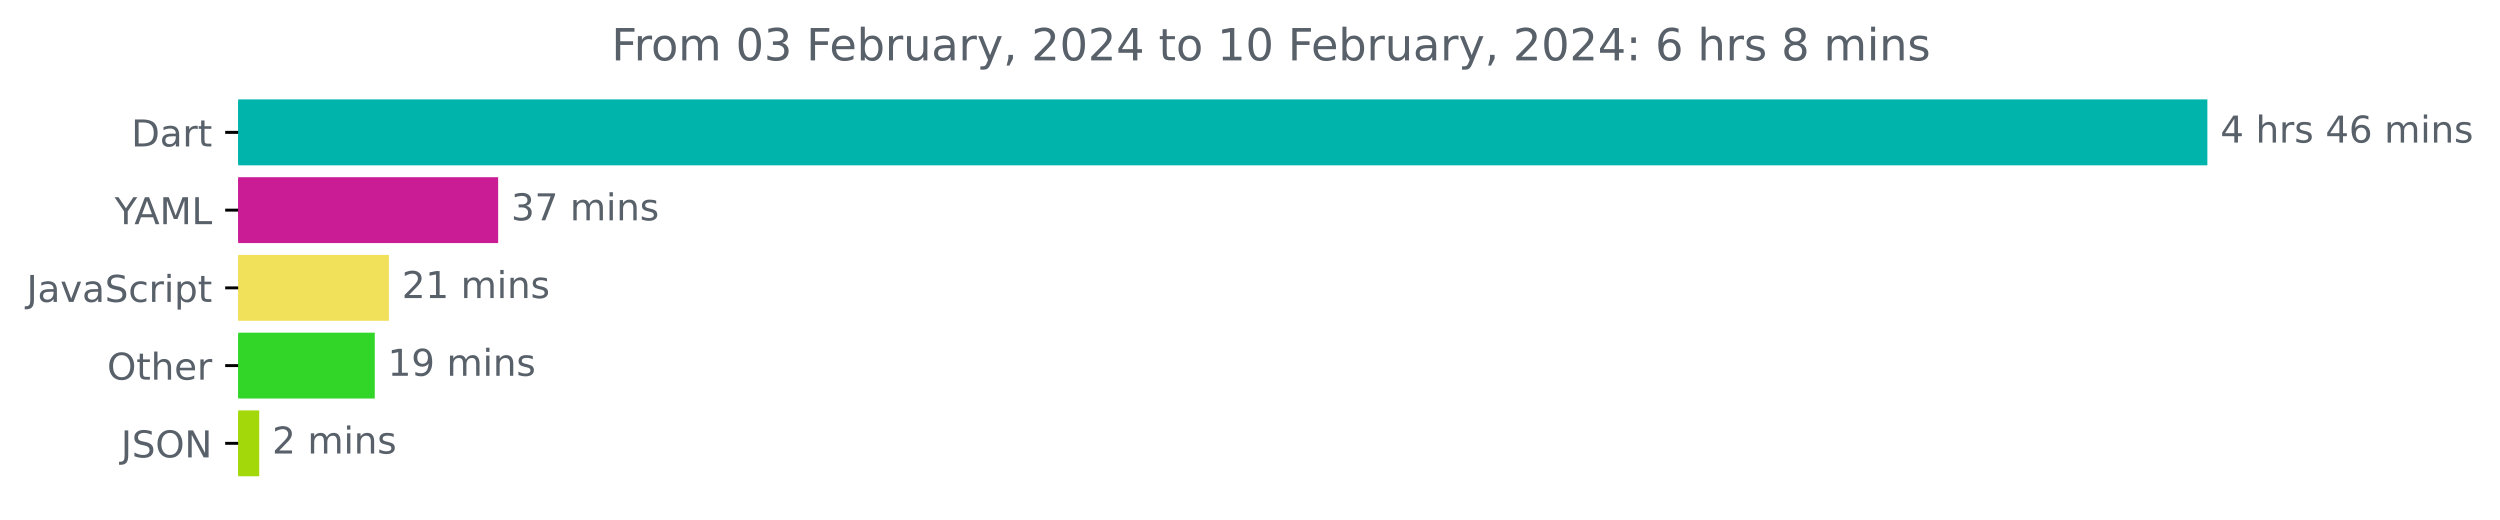
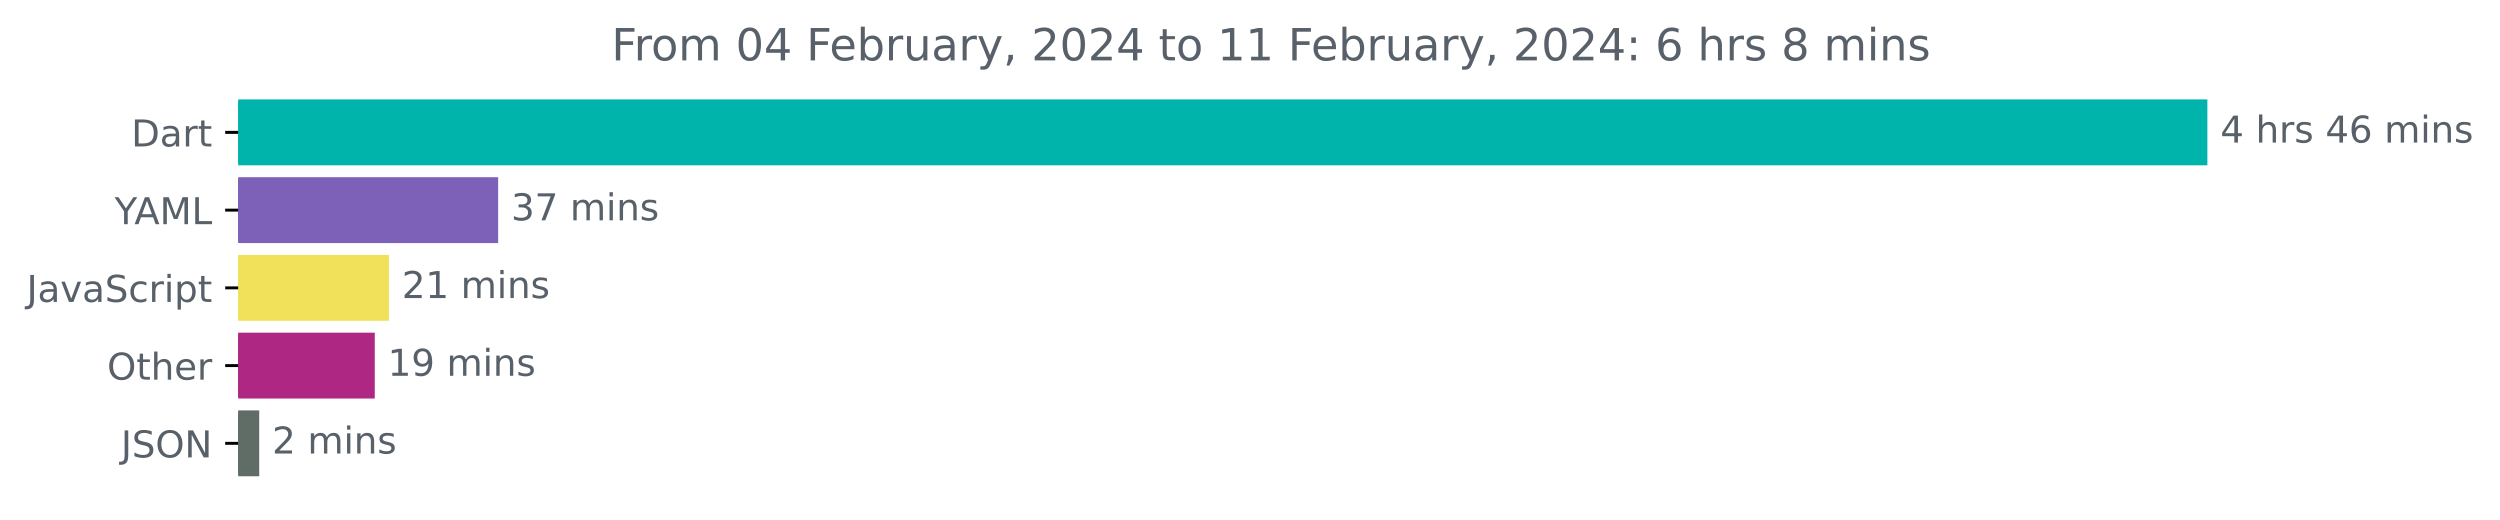
<svg xmlns="http://www.w3.org/2000/svg" xmlns:xlink="http://www.w3.org/1999/xlink" width="675.304pt" height="140.398pt" viewBox="0 0 675.304 140.398" version="1.1">
  <defs>
    <style type="text/css">*{stroke-linejoin: round; stroke-linecap: butt}</style>
  </defs>
  <g id="figure_1">
    <g id="patch_1">
      <path d="M -0 140.398  L 675.304 140.398  L 675.304 0  L -0 0  L -0 140.398  z " style="fill: none" />
    </g>
    <g id="axes_1">
      <g id="patch_2">
-         <path d="M 64.33 27.358  L 595.758 27.358  L 595.758 44.158  L 64.33 44.158  z " clip-path="url(#p70fe52f424)" style="fill: #00b4ab; stroke: #00b4ab; stroke-linejoin: miter" />
+         <path d="M 64.33 27.358  L 595.758 27.358  L 595.758 44.158  L 64.33 44.158  z " clip-path="url(#p16c22004bd)" style="fill: #00b4ab; stroke: #00b4ab; stroke-linejoin: miter" />
      </g>
      <g id="patch_3">
-         <path d="M 64.33 48.358  L 134.062 48.358  L 134.062 65.158  L 64.33 65.158  z " clip-path="url(#p70fe52f424)" style="fill: #ca1d95; stroke: #ca1d95; stroke-linejoin: miter" />
+         <path d="M 64.33 48.358  L 134.062 48.358  L 134.062 65.158  L 64.33 65.158  z " clip-path="url(#p16c22004bd)" style="fill: #7d60b7; stroke: #7d60b7; stroke-linejoin: miter" />
      </g>
      <g id="patch_4">
-         <path d="M 64.33 69.358  L 104.557 69.358  L 104.557 86.158  L 64.33 86.158  z " clip-path="url(#p70fe52f424)" style="fill: #f1e05a; stroke: #f1e05a; stroke-linejoin: miter" />
+         <path d="M 64.33 69.358  L 104.557 69.358  L 104.557 86.158  L 64.33 86.158  z " clip-path="url(#p16c22004bd)" style="fill: #f1e05a; stroke: #f1e05a; stroke-linejoin: miter" />
      </g>
      <g id="patch_5">
-         <path d="M 64.33 90.358  L 100.733 90.358  L 100.733 107.158  L 64.33 107.158  z " clip-path="url(#p70fe52f424)" style="fill: #31d629; stroke: #31d629; stroke-linejoin: miter" />
+         <path d="M 64.33 90.358  L 100.733 90.358  L 100.733 107.158  L 64.33 107.158  z " clip-path="url(#p16c22004bd)" style="fill: #ae2783; stroke: #ae2783; stroke-linejoin: miter" />
      </g>
      <g id="patch_6">
-         <path d="M 64.33 111.358  L 69.52 111.358  L 69.52 128.158  L 64.33 128.158  z " clip-path="url(#p70fe52f424)" style="fill: #a3d90b; stroke: #a3d90b; stroke-linejoin: miter" />
+         <path d="M 64.33 111.358  L 69.52 111.358  L 69.52 128.158  L 64.33 128.158  z " clip-path="url(#p16c22004bd)" style="fill: #606d67; stroke: #606d67; stroke-linejoin: miter" />
      </g>
      <g id="matplotlib.axis_1" />
      <g id="matplotlib.axis_2">
        <g id="ytick_1">
          <g id="line2d_1">
            <defs>
-               <path id="m272d5946d1" d="M 0 0  L -3.5 0  " style="stroke: #000000; stroke-width: 0.8" />
+               <path id="mf5d21e5ae0" d="M 0 0  L -3.5 0  " style="stroke: #000000; stroke-width: 0.8" />
            </defs>
            <g>
-               <use xlink:href="#m272d5946d1" x="64.33" y="35.758" style="stroke: #000000; stroke-width: 0.8" />
+               <use xlink:href="#mf5d21e5ae0" x="64.33" y="35.758" style="stroke: #000000; stroke-width: 0.8" />
            </g>
          </g>
          <g id="text_1">
            <g style="fill: #586069" transform="translate(35.47031 39.55734)scale(0.1 -0.1)">
              <defs>
                <path id="DejaVuSans-44" d="M 1259 4147  L 1259 519  L 2022 519  Q 2988 519 3436 956  Q 3884 1394 3884 2338  Q 3884 3275 3436 3711  Q 2988 4147 2022 4147  L 1259 4147  z M 628 4666  L 1925 4666  Q 3281 4666 3915 4102  Q 4550 3538 4550 2338  Q 4550 1131 3912 565  Q 3275 0 1925 0  L 628 0  L 628 4666  z " transform="scale(0.015625)" />
                <path id="DejaVuSans-61" d="M 2194 1759  Q 1497 1759 1228 1600  Q 959 1441 959 1056  Q 959 750 1161 570  Q 1363 391 1709 391  Q 2188 391 2477 730  Q 2766 1069 2766 1631  L 2766 1759  L 2194 1759  z M 3341 1997  L 3341 0  L 2766 0  L 2766 531  Q 2569 213 2275 61  Q 1981 -91 1556 -91  Q 1019 -91 701 211  Q 384 513 384 1019  Q 384 1609 779 1909  Q 1175 2209 1959 2209  L 2766 2209  L 2766 2266  Q 2766 2663 2505 2880  Q 2244 3097 1772 3097  Q 1472 3097 1187 3025  Q 903 2953 641 2809  L 641 3341  Q 956 3463 1253 3523  Q 1550 3584 1831 3584  Q 2591 3584 2966 3190  Q 3341 2797 3341 1997  z " transform="scale(0.015625)" />
                <path id="DejaVuSans-72" d="M 2631 2963  Q 2534 3019 2420 3045  Q 2306 3072 2169 3072  Q 1681 3072 1420 2755  Q 1159 2438 1159 1844  L 1159 0  L 581 0  L 581 3500  L 1159 3500  L 1159 2956  Q 1341 3275 1631 3429  Q 1922 3584 2338 3584  Q 2397 3584 2469 3576  Q 2541 3569 2628 3553  L 2631 2963  z " transform="scale(0.015625)" />
                <path id="DejaVuSans-74" d="M 1172 4494  L 1172 3500  L 2356 3500  L 2356 3053  L 1172 3053  L 1172 1153  Q 1172 725 1289 603  Q 1406 481 1766 481  L 2356 481  L 2356 0  L 1766 0  Q 1100 0 847 248  Q 594 497 594 1153  L 594 3053  L 172 3053  L 172 3500  L 594 3500  L 594 4494  L 1172 4494  z " transform="scale(0.015625)" />
              </defs>
              <use xlink:href="#DejaVuSans-44" />
              <use xlink:href="#DejaVuSans-61" x="77.002" />
              <use xlink:href="#DejaVuSans-72" x="138.281" />
              <use xlink:href="#DejaVuSans-74" x="179.395" />
            </g>
          </g>
        </g>
        <g id="ytick_2">
          <g id="line2d_2">
            <g>
-               <use xlink:href="#m272d5946d1" x="64.33" y="56.758" style="stroke: #000000; stroke-width: 0.8" />
+               <use xlink:href="#mf5d21e5ae0" x="64.33" y="56.758" style="stroke: #000000; stroke-width: 0.8" />
            </g>
          </g>
          <g id="text_2">
            <g style="fill: #586069" transform="translate(30.95625 60.55734)scale(0.1 -0.1)">
              <defs>
                <path id="DejaVuSans-59" d="M -13 4666  L 666 4666  L 1959 2747  L 3244 4666  L 3922 4666  L 2272 2222  L 2272 0  L 1638 0  L 1638 2222  L -13 4666  z " transform="scale(0.015625)" />
                <path id="DejaVuSans-41" d="M 2188 4044  L 1331 1722  L 3047 1722  L 2188 4044  z M 1831 4666  L 2547 4666  L 4325 0  L 3669 0  L 3244 1197  L 1141 1197  L 716 0  L 50 0  L 1831 4666  z " transform="scale(0.015625)" />
                <path id="DejaVuSans-4d" d="M 628 4666  L 1569 4666  L 2759 1491  L 3956 4666  L 4897 4666  L 4897 0  L 4281 0  L 4281 4097  L 3078 897  L 2444 897  L 1241 4097  L 1241 0  L 628 0  L 628 4666  z " transform="scale(0.015625)" />
                <path id="DejaVuSans-4c" d="M 628 4666  L 1259 4666  L 1259 531  L 3531 531  L 3531 0  L 628 0  L 628 4666  z " transform="scale(0.015625)" />
              </defs>
              <use xlink:href="#DejaVuSans-59" />
              <use xlink:href="#DejaVuSans-41" x="53.334" />
              <use xlink:href="#DejaVuSans-4d" x="121.742" />
              <use xlink:href="#DejaVuSans-4c" x="208.021" />
            </g>
          </g>
        </g>
        <g id="ytick_3">
          <g id="line2d_3">
            <g>
-               <use xlink:href="#m272d5946d1" x="64.33" y="77.758" style="stroke: #000000; stroke-width: 0.8" />
+               <use xlink:href="#mf5d21e5ae0" x="64.33" y="77.758" style="stroke: #000000; stroke-width: 0.8" />
            </g>
          </g>
          <g id="text_3">
            <g style="fill: #586069" transform="translate(7.2 81.55734)scale(0.1 -0.1)">
              <defs>
                <path id="DejaVuSans-4a" d="M 628 4666  L 1259 4666  L 1259 325  Q 1259 -519 939 -900  Q 619 -1281 -91 -1281  L -331 -1281  L -331 -750  L -134 -750  Q 284 -750 456 -515  Q 628 -281 628 325  L 628 4666  z " transform="scale(0.015625)" />
                <path id="DejaVuSans-76" d="M 191 3500  L 800 3500  L 1894 563  L 2988 3500  L 3597 3500  L 2284 0  L 1503 0  L 191 3500  z " transform="scale(0.015625)" />
                <path id="DejaVuSans-53" d="M 3425 4513  L 3425 3897  Q 3066 4069 2747 4153  Q 2428 4238 2131 4238  Q 1616 4238 1336 4038  Q 1056 3838 1056 3469  Q 1056 3159 1242 3001  Q 1428 2844 1947 2747  L 2328 2669  Q 3034 2534 3370 2195  Q 3706 1856 3706 1288  Q 3706 609 3251 259  Q 2797 -91 1919 -91  Q 1588 -91 1214 -16  Q 841 59 441 206  L 441 856  Q 825 641 1194 531  Q 1563 422 1919 422  Q 2459 422 2753 634  Q 3047 847 3047 1241  Q 3047 1584 2836 1778  Q 2625 1972 2144 2069  L 1759 2144  Q 1053 2284 737 2584  Q 422 2884 422 3419  Q 422 4038 858 4394  Q 1294 4750 2059 4750  Q 2388 4750 2728 4690  Q 3069 4631 3425 4513  z " transform="scale(0.015625)" />
                <path id="DejaVuSans-63" d="M 3122 3366  L 3122 2828  Q 2878 2963 2633 3030  Q 2388 3097 2138 3097  Q 1578 3097 1268 2742  Q 959 2388 959 1747  Q 959 1106 1268 751  Q 1578 397 2138 397  Q 2388 397 2633 464  Q 2878 531 3122 666  L 3122 134  Q 2881 22 2623 -34  Q 2366 -91 2075 -91  Q 1284 -91 818 406  Q 353 903 353 1747  Q 353 2603 823 3093  Q 1294 3584 2113 3584  Q 2378 3584 2631 3529  Q 2884 3475 3122 3366  z " transform="scale(0.015625)" />
                <path id="DejaVuSans-69" d="M 603 3500  L 1178 3500  L 1178 0  L 603 0  L 603 3500  z M 603 4863  L 1178 4863  L 1178 4134  L 603 4134  L 603 4863  z " transform="scale(0.015625)" />
                <path id="DejaVuSans-70" d="M 1159 525  L 1159 -1331  L 581 -1331  L 581 3500  L 1159 3500  L 1159 2969  Q 1341 3281 1617 3432  Q 1894 3584 2278 3584  Q 2916 3584 3314 3078  Q 3713 2572 3713 1747  Q 3713 922 3314 415  Q 2916 -91 2278 -91  Q 1894 -91 1617 61  Q 1341 213 1159 525  z M 3116 1747  Q 3116 2381 2855 2742  Q 2594 3103 2138 3103  Q 1681 3103 1420 2742  Q 1159 2381 1159 1747  Q 1159 1113 1420 752  Q 1681 391 2138 391  Q 2594 391 2855 752  Q 3116 1113 3116 1747  z " transform="scale(0.015625)" />
              </defs>
              <use xlink:href="#DejaVuSans-4a" />
              <use xlink:href="#DejaVuSans-61" x="29.492" />
              <use xlink:href="#DejaVuSans-76" x="90.771" />
              <use xlink:href="#DejaVuSans-61" x="149.951" />
              <use xlink:href="#DejaVuSans-53" x="211.23" />
              <use xlink:href="#DejaVuSans-63" x="274.707" />
              <use xlink:href="#DejaVuSans-72" x="329.688" />
              <use xlink:href="#DejaVuSans-69" x="370.801" />
              <use xlink:href="#DejaVuSans-70" x="398.584" />
              <use xlink:href="#DejaVuSans-74" x="462.061" />
            </g>
          </g>
        </g>
        <g id="ytick_4">
          <g id="line2d_4">
            <g>
-               <use xlink:href="#m272d5946d1" x="64.33" y="98.758" style="stroke: #000000; stroke-width: 0.8" />
+               <use xlink:href="#mf5d21e5ae0" x="64.33" y="98.758" style="stroke: #000000; stroke-width: 0.8" />
            </g>
          </g>
          <g id="text_4">
            <g style="fill: #586069" transform="translate(28.93594 102.5573)scale(0.1 -0.1)">
              <defs>
                <path id="DejaVuSans-4f" d="M 2522 4238  Q 1834 4238 1429 3725  Q 1025 3213 1025 2328  Q 1025 1447 1429 934  Q 1834 422 2522 422  Q 3209 422 3611 934  Q 4013 1447 4013 2328  Q 4013 3213 3611 3725  Q 3209 4238 2522 4238  z M 2522 4750  Q 3503 4750 4090 4092  Q 4678 3434 4678 2328  Q 4678 1225 4090 567  Q 3503 -91 2522 -91  Q 1538 -91 948 565  Q 359 1222 359 2328  Q 359 3434 948 4092  Q 1538 4750 2522 4750  z " transform="scale(0.015625)" />
                <path id="DejaVuSans-68" d="M 3513 2113  L 3513 0  L 2938 0  L 2938 2094  Q 2938 2591 2744 2837  Q 2550 3084 2163 3084  Q 1697 3084 1428 2787  Q 1159 2491 1159 1978  L 1159 0  L 581 0  L 581 4863  L 1159 4863  L 1159 2956  Q 1366 3272 1645 3428  Q 1925 3584 2291 3584  Q 2894 3584 3203 3211  Q 3513 2838 3513 2113  z " transform="scale(0.015625)" />
                <path id="DejaVuSans-65" d="M 3597 1894  L 3597 1613  L 953 1613  Q 991 1019 1311 708  Q 1631 397 2203 397  Q 2534 397 2845 478  Q 3156 559 3463 722  L 3463 178  Q 3153 47 2828 -22  Q 2503 -91 2169 -91  Q 1331 -91 842 396  Q 353 884 353 1716  Q 353 2575 817 3079  Q 1281 3584 2069 3584  Q 2775 3584 3186 3129  Q 3597 2675 3597 1894  z M 3022 2063  Q 3016 2534 2758 2815  Q 2500 3097 2075 3097  Q 1594 3097 1305 2825  Q 1016 2553 972 2059  L 3022 2063  z " transform="scale(0.015625)" />
              </defs>
              <use xlink:href="#DejaVuSans-4f" />
              <use xlink:href="#DejaVuSans-74" x="78.711" />
              <use xlink:href="#DejaVuSans-68" x="117.92" />
              <use xlink:href="#DejaVuSans-65" x="181.299" />
              <use xlink:href="#DejaVuSans-72" x="242.822" />
            </g>
          </g>
        </g>
        <g id="ytick_5">
          <g id="line2d_5">
            <g>
-               <use xlink:href="#m272d5946d1" x="64.33" y="119.758" style="stroke: #000000; stroke-width: 0.8" />
+               <use xlink:href="#mf5d21e5ae0" x="64.33" y="119.758" style="stroke: #000000; stroke-width: 0.8" />
            </g>
          </g>
          <g id="text_5">
            <g style="fill: #586069" transform="translate(32.67813 123.5573)scale(0.1 -0.1)">
              <defs>
                <path id="DejaVuSans-4e" d="M 628 4666  L 1478 4666  L 3547 763  L 3547 4666  L 4159 4666  L 4159 0  L 3309 0  L 1241 3903  L 1241 0  L 628 0  L 628 4666  z " transform="scale(0.015625)" />
              </defs>
              <use xlink:href="#DejaVuSans-4a" />
              <use xlink:href="#DejaVuSans-53" x="29.492" />
              <use xlink:href="#DejaVuSans-4f" x="92.969" />
              <use xlink:href="#DejaVuSans-4e" x="171.68" />
            </g>
          </g>
        </g>
      </g>
      <g id="text_6">
        <g style="fill: #586069" transform="translate(599.7583 38.5175)scale(0.1 -0.1)">
          <defs>
            <path id="DejaVuSans-34" d="M 2419 4116  L 825 1625  L 2419 1625  L 2419 4116  z M 2253 4666  L 3047 4666  L 3047 1625  L 3713 1625  L 3713 1100  L 3047 1100  L 3047 0  L 2419 0  L 2419 1100  L 313 1100  L 313 1709  L 2253 4666  z " transform="scale(0.015625)" />
            <path id="DejaVuSans-20" transform="scale(0.015625)" />
            <path id="DejaVuSans-73" d="M 2834 3397  L 2834 2853  Q 2591 2978 2328 3040  Q 2066 3103 1784 3103  Q 1356 3103 1142 2972  Q 928 2841 928 2578  Q 928 2378 1081 2264  Q 1234 2150 1697 2047  L 1894 2003  Q 2506 1872 2764 1633  Q 3022 1394 3022 966  Q 3022 478 2636 193  Q 2250 -91 1575 -91  Q 1294 -91 989 -36  Q 684 19 347 128  L 347 722  Q 666 556 975 473  Q 1284 391 1588 391  Q 1994 391 2212 530  Q 2431 669 2431 922  Q 2431 1156 2273 1281  Q 2116 1406 1581 1522  L 1381 1569  Q 847 1681 609 1914  Q 372 2147 372 2553  Q 372 3047 722 3315  Q 1072 3584 1716 3584  Q 2034 3584 2315 3537  Q 2597 3491 2834 3397  z " transform="scale(0.015625)" />
            <path id="DejaVuSans-36" d="M 2113 2584  Q 1688 2584 1439 2293  Q 1191 2003 1191 1497  Q 1191 994 1439 701  Q 1688 409 2113 409  Q 2538 409 2786 701  Q 3034 994 3034 1497  Q 3034 2003 2786 2293  Q 2538 2584 2113 2584  z M 3366 4563  L 3366 3988  Q 3128 4100 2886 4159  Q 2644 4219 2406 4219  Q 1781 4219 1451 3797  Q 1122 3375 1075 2522  Q 1259 2794 1537 2939  Q 1816 3084 2150 3084  Q 2853 3084 3261 2657  Q 3669 2231 3669 1497  Q 3669 778 3244 343  Q 2819 -91 2113 -91  Q 1303 -91 875 529  Q 447 1150 447 2328  Q 447 3434 972 4092  Q 1497 4750 2381 4750  Q 2619 4750 2861 4703  Q 3103 4656 3366 4563  z " transform="scale(0.015625)" />
            <path id="DejaVuSans-6d" d="M 3328 2828  Q 3544 3216 3844 3400  Q 4144 3584 4550 3584  Q 5097 3584 5394 3201  Q 5691 2819 5691 2113  L 5691 0  L 5113 0  L 5113 2094  Q 5113 2597 4934 2840  Q 4756 3084 4391 3084  Q 3944 3084 3684 2787  Q 3425 2491 3425 1978  L 3425 0  L 2847 0  L 2847 2094  Q 2847 2600 2669 2842  Q 2491 3084 2119 3084  Q 1678 3084 1418 2786  Q 1159 2488 1159 1978  L 1159 0  L 581 0  L 581 3500  L 1159 3500  L 1159 2956  Q 1356 3278 1631 3431  Q 1906 3584 2284 3584  Q 2666 3584 2933 3390  Q 3200 3197 3328 2828  z " transform="scale(0.015625)" />
            <path id="DejaVuSans-6e" d="M 3513 2113  L 3513 0  L 2938 0  L 2938 2094  Q 2938 2591 2744 2837  Q 2550 3084 2163 3084  Q 1697 3084 1428 2787  Q 1159 2491 1159 1978  L 1159 0  L 581 0  L 581 3500  L 1159 3500  L 1159 2956  Q 1366 3272 1645 3428  Q 1925 3584 2291 3584  Q 2894 3584 3203 3211  Q 3513 2838 3513 2113  z " transform="scale(0.015625)" />
          </defs>
          <use xlink:href="#DejaVuSans-34" />
          <use xlink:href="#DejaVuSans-20" x="63.623" />
          <use xlink:href="#DejaVuSans-68" x="95.41" />
          <use xlink:href="#DejaVuSans-72" x="158.789" />
          <use xlink:href="#DejaVuSans-73" x="199.902" />
          <use xlink:href="#DejaVuSans-20" x="252.002" />
          <use xlink:href="#DejaVuSans-34" x="283.789" />
          <use xlink:href="#DejaVuSans-36" x="347.412" />
          <use xlink:href="#DejaVuSans-20" x="411.035" />
          <use xlink:href="#DejaVuSans-6d" x="442.822" />
          <use xlink:href="#DejaVuSans-69" x="540.234" />
          <use xlink:href="#DejaVuSans-6e" x="568.018" />
          <use xlink:href="#DejaVuSans-73" x="631.396" />
        </g>
      </g>
      <g id="text_7">
        <g style="fill: #586069" transform="translate(138.0622 59.5175)scale(0.1 -0.1)">
          <defs>
            <path id="DejaVuSans-33" d="M 2597 2516  Q 3050 2419 3304 2112  Q 3559 1806 3559 1356  Q 3559 666 3084 287  Q 2609 -91 1734 -91  Q 1441 -91 1130 -33  Q 819 25 488 141  L 488 750  Q 750 597 1062 519  Q 1375 441 1716 441  Q 2309 441 2620 675  Q 2931 909 2931 1356  Q 2931 1769 2642 2001  Q 2353 2234 1838 2234  L 1294 2234  L 1294 2753  L 1863 2753  Q 2328 2753 2575 2939  Q 2822 3125 2822 3475  Q 2822 3834 2567 4026  Q 2313 4219 1838 4219  Q 1578 4219 1281 4162  Q 984 4106 628 3988  L 628 4550  Q 988 4650 1302 4700  Q 1616 4750 1894 4750  Q 2613 4750 3031 4423  Q 3450 4097 3450 3541  Q 3450 3153 3228 2886  Q 3006 2619 2597 2516  z " transform="scale(0.015625)" />
            <path id="DejaVuSans-37" d="M 525 4666  L 3525 4666  L 3525 4397  L 1831 0  L 1172 0  L 2766 4134  L 525 4134  L 525 4666  z " transform="scale(0.015625)" />
          </defs>
          <use xlink:href="#DejaVuSans-33" />
          <use xlink:href="#DejaVuSans-37" x="63.623" />
          <use xlink:href="#DejaVuSans-20" x="127.246" />
          <use xlink:href="#DejaVuSans-6d" x="159.033" />
          <use xlink:href="#DejaVuSans-69" x="256.445" />
          <use xlink:href="#DejaVuSans-6e" x="284.229" />
          <use xlink:href="#DejaVuSans-73" x="347.607" />
        </g>
      </g>
      <g id="text_8">
        <g style="fill: #586069" transform="translate(108.5573 80.5175)scale(0.1 -0.1)">
          <defs>
            <path id="DejaVuSans-32" d="M 1228 531  L 3431 531  L 3431 0  L 469 0  L 469 531  Q 828 903 1448 1529  Q 2069 2156 2228 2338  Q 2531 2678 2651 2914  Q 2772 3150 2772 3378  Q 2772 3750 2511 3984  Q 2250 4219 1831 4219  Q 1534 4219 1204 4116  Q 875 4013 500 3803  L 500 4441  Q 881 4594 1212 4672  Q 1544 4750 1819 4750  Q 2544 4750 2975 4387  Q 3406 4025 3406 3419  Q 3406 3131 3298 2873  Q 3191 2616 2906 2266  Q 2828 2175 2409 1742  Q 1991 1309 1228 531  z " transform="scale(0.015625)" />
            <path id="DejaVuSans-31" d="M 794 531  L 1825 531  L 1825 4091  L 703 3866  L 703 4441  L 1819 4666  L 2450 4666  L 2450 531  L 3481 531  L 3481 0  L 794 0  L 794 531  z " transform="scale(0.015625)" />
          </defs>
          <use xlink:href="#DejaVuSans-32" />
          <use xlink:href="#DejaVuSans-31" x="63.623" />
          <use xlink:href="#DejaVuSans-20" x="127.246" />
          <use xlink:href="#DejaVuSans-6d" x="159.033" />
          <use xlink:href="#DejaVuSans-69" x="256.445" />
          <use xlink:href="#DejaVuSans-6e" x="284.229" />
          <use xlink:href="#DejaVuSans-73" x="347.607" />
        </g>
      </g>
      <g id="text_9">
        <g style="fill: #586069" transform="translate(104.7326 101.5175)scale(0.1 -0.1)">
          <defs>
            <path id="DejaVuSans-39" d="M 703 97  L 703 672  Q 941 559 1184 500  Q 1428 441 1663 441  Q 2288 441 2617 861  Q 2947 1281 2994 2138  Q 2813 1869 2534 1725  Q 2256 1581 1919 1581  Q 1219 1581 811 2004  Q 403 2428 403 3163  Q 403 3881 828 4315  Q 1253 4750 1959 4750  Q 2769 4750 3195 4129  Q 3622 3509 3622 2328  Q 3622 1225 3098 567  Q 2575 -91 1691 -91  Q 1453 -91 1209 -44  Q 966 3 703 97  z M 1959 2075  Q 2384 2075 2632 2365  Q 2881 2656 2881 3163  Q 2881 3666 2632 3958  Q 2384 4250 1959 4250  Q 1534 4250 1286 3958  Q 1038 3666 1038 3163  Q 1038 2656 1286 2365  Q 1534 2075 1959 2075  z " transform="scale(0.015625)" />
          </defs>
          <use xlink:href="#DejaVuSans-31" />
          <use xlink:href="#DejaVuSans-39" x="63.623" />
          <use xlink:href="#DejaVuSans-20" x="127.246" />
          <use xlink:href="#DejaVuSans-6d" x="159.033" />
          <use xlink:href="#DejaVuSans-69" x="256.445" />
          <use xlink:href="#DejaVuSans-6e" x="284.229" />
          <use xlink:href="#DejaVuSans-73" x="347.607" />
        </g>
      </g>
      <g id="text_10">
        <g style="fill: #586069" transform="translate(73.52035 122.5175)scale(0.1 -0.1)">
          <use xlink:href="#DejaVuSans-32" />
          <use xlink:href="#DejaVuSans-20" x="63.623" />
          <use xlink:href="#DejaVuSans-6d" x="95.41" />
          <use xlink:href="#DejaVuSans-69" x="192.822" />
          <use xlink:href="#DejaVuSans-6e" x="220.605" />
          <use xlink:href="#DejaVuSans-73" x="283.984" />
        </g>
      </g>
      <g id="text_11">
        <g style="fill: #586069" transform="translate(165.1822 16.31812)scale(0.12 -0.12)">
          <defs>
            <path id="DejaVuSans-46" d="M 628 4666  L 3309 4666  L 3309 4134  L 1259 4134  L 1259 2759  L 3109 2759  L 3109 2228  L 1259 2228  L 1259 0  L 628 0  L 628 4666  z " transform="scale(0.015625)" />
            <path id="DejaVuSans-6f" d="M 1959 3097  Q 1497 3097 1228 2736  Q 959 2375 959 1747  Q 959 1119 1226 758  Q 1494 397 1959 397  Q 2419 397 2687 759  Q 2956 1122 2956 1747  Q 2956 2369 2687 2733  Q 2419 3097 1959 3097  z M 1959 3584  Q 2709 3584 3137 3096  Q 3566 2609 3566 1747  Q 3566 888 3137 398  Q 2709 -91 1959 -91  Q 1206 -91 779 398  Q 353 888 353 1747  Q 353 2609 779 3096  Q 1206 3584 1959 3584  z " transform="scale(0.015625)" />
            <path id="DejaVuSans-30" d="M 2034 4250  Q 1547 4250 1301 3770  Q 1056 3291 1056 2328  Q 1056 1369 1301 889  Q 1547 409 2034 409  Q 2525 409 2770 889  Q 3016 1369 3016 2328  Q 3016 3291 2770 3770  Q 2525 4250 2034 4250  z M 2034 4750  Q 2819 4750 3233 4129  Q 3647 3509 3647 2328  Q 3647 1150 3233 529  Q 2819 -91 2034 -91  Q 1250 -91 836 529  Q 422 1150 422 2328  Q 422 3509 836 4129  Q 1250 4750 2034 4750  z " transform="scale(0.015625)" />
            <path id="DejaVuSans-62" d="M 3116 1747  Q 3116 2381 2855 2742  Q 2594 3103 2138 3103  Q 1681 3103 1420 2742  Q 1159 2381 1159 1747  Q 1159 1113 1420 752  Q 1681 391 2138 391  Q 2594 391 2855 752  Q 3116 1113 3116 1747  z M 1159 2969  Q 1341 3281 1617 3432  Q 1894 3584 2278 3584  Q 2916 3584 3314 3078  Q 3713 2572 3713 1747  Q 3713 922 3314 415  Q 2916 -91 2278 -91  Q 1894 -91 1617 61  Q 1341 213 1159 525  L 1159 0  L 581 0  L 581 4863  L 1159 4863  L 1159 2969  z " transform="scale(0.015625)" />
            <path id="DejaVuSans-75" d="M 544 1381  L 544 3500  L 1119 3500  L 1119 1403  Q 1119 906 1312 657  Q 1506 409 1894 409  Q 2359 409 2629 706  Q 2900 1003 2900 1516  L 2900 3500  L 3475 3500  L 3475 0  L 2900 0  L 2900 538  Q 2691 219 2414 64  Q 2138 -91 1772 -91  Q 1169 -91 856 284  Q 544 659 544 1381  z M 1991 3584  L 1991 3584  z " transform="scale(0.015625)" />
            <path id="DejaVuSans-79" d="M 2059 -325  Q 1816 -950 1584 -1140  Q 1353 -1331 966 -1331  L 506 -1331  L 506 -850  L 844 -850  Q 1081 -850 1212 -737  Q 1344 -625 1503 -206  L 1606 56  L 191 3500  L 800 3500  L 1894 763  L 2988 3500  L 3597 3500  L 2059 -325  z " transform="scale(0.015625)" />
            <path id="DejaVuSans-2c" d="M 750 794  L 1409 794  L 1409 256  L 897 -744  L 494 -744  L 750 256  L 750 794  z " transform="scale(0.015625)" />
            <path id="DejaVuSans-3a" d="M 750 794  L 1409 794  L 1409 0  L 750 0  L 750 794  z M 750 3309  L 1409 3309  L 1409 2516  L 750 2516  L 750 3309  z " transform="scale(0.015625)" />
            <path id="DejaVuSans-38" d="M 2034 2216  Q 1584 2216 1326 1975  Q 1069 1734 1069 1313  Q 1069 891 1326 650  Q 1584 409 2034 409  Q 2484 409 2743 651  Q 3003 894 3003 1313  Q 3003 1734 2745 1975  Q 2488 2216 2034 2216  z M 1403 2484  Q 997 2584 770 2862  Q 544 3141 544 3541  Q 544 4100 942 4425  Q 1341 4750 2034 4750  Q 2731 4750 3128 4425  Q 3525 4100 3525 3541  Q 3525 3141 3298 2862  Q 3072 2584 2669 2484  Q 3125 2378 3379 2068  Q 3634 1759 3634 1313  Q 3634 634 3220 271  Q 2806 -91 2034 -91  Q 1263 -91 848 271  Q 434 634 434 1313  Q 434 1759 690 2068  Q 947 2378 1403 2484  z M 1172 3481  Q 1172 3119 1398 2916  Q 1625 2713 2034 2713  Q 2441 2713 2670 2916  Q 2900 3119 2900 3481  Q 2900 3844 2670 4047  Q 2441 4250 2034 4250  Q 1625 4250 1398 4047  Q 1172 3844 1172 3481  z " transform="scale(0.015625)" />
          </defs>
          <use xlink:href="#DejaVuSans-46" />
          <use xlink:href="#DejaVuSans-72" x="50.27" />
          <use xlink:href="#DejaVuSans-6f" x="89.133" />
          <use xlink:href="#DejaVuSans-6d" x="150.314" />
          <use xlink:href="#DejaVuSans-20" x="247.727" />
          <use xlink:href="#DejaVuSans-30" x="279.514" />
-           <use xlink:href="#DejaVuSans-33" x="343.137" />
+           <use xlink:href="#DejaVuSans-34" x="343.137" />
          <use xlink:href="#DejaVuSans-20" x="406.76" />
          <use xlink:href="#DejaVuSans-46" x="438.547" />
          <use xlink:href="#DejaVuSans-65" x="490.566" />
          <use xlink:href="#DejaVuSans-62" x="552.09" />
          <use xlink:href="#DejaVuSans-72" x="615.566" />
          <use xlink:href="#DejaVuSans-75" x="656.68" />
          <use xlink:href="#DejaVuSans-61" x="720.059" />
          <use xlink:href="#DejaVuSans-72" x="781.338" />
          <use xlink:href="#DejaVuSans-79" x="822.451" />
          <use xlink:href="#DejaVuSans-2c" x="881.631" />
          <use xlink:href="#DejaVuSans-20" x="913.418" />
          <use xlink:href="#DejaVuSans-32" x="945.205" />
          <use xlink:href="#DejaVuSans-30" x="1008.828" />
          <use xlink:href="#DejaVuSans-32" x="1072.451" />
          <use xlink:href="#DejaVuSans-34" x="1136.074" />
          <use xlink:href="#DejaVuSans-20" x="1199.697" />
          <use xlink:href="#DejaVuSans-74" x="1231.484" />
          <use xlink:href="#DejaVuSans-6f" x="1270.693" />
          <use xlink:href="#DejaVuSans-20" x="1331.875" />
          <use xlink:href="#DejaVuSans-31" x="1363.662" />
-           <use xlink:href="#DejaVuSans-30" x="1427.285" />
+           <use xlink:href="#DejaVuSans-31" x="1427.285" />
          <use xlink:href="#DejaVuSans-20" x="1490.908" />
          <use xlink:href="#DejaVuSans-46" x="1522.695" />
          <use xlink:href="#DejaVuSans-65" x="1574.715" />
          <use xlink:href="#DejaVuSans-62" x="1636.238" />
          <use xlink:href="#DejaVuSans-72" x="1699.715" />
          <use xlink:href="#DejaVuSans-75" x="1740.828" />
          <use xlink:href="#DejaVuSans-61" x="1804.207" />
          <use xlink:href="#DejaVuSans-72" x="1865.486" />
          <use xlink:href="#DejaVuSans-79" x="1906.6" />
          <use xlink:href="#DejaVuSans-2c" x="1965.779" />
          <use xlink:href="#DejaVuSans-20" x="1997.566" />
          <use xlink:href="#DejaVuSans-32" x="2029.354" />
          <use xlink:href="#DejaVuSans-30" x="2092.977" />
          <use xlink:href="#DejaVuSans-32" x="2156.6" />
          <use xlink:href="#DejaVuSans-34" x="2220.223" />
          <use xlink:href="#DejaVuSans-3a" x="2283.846" />
          <use xlink:href="#DejaVuSans-20" x="2317.537" />
          <use xlink:href="#DejaVuSans-36" x="2349.324" />
          <use xlink:href="#DejaVuSans-20" x="2412.947" />
          <use xlink:href="#DejaVuSans-68" x="2444.734" />
          <use xlink:href="#DejaVuSans-72" x="2508.113" />
          <use xlink:href="#DejaVuSans-73" x="2549.227" />
          <use xlink:href="#DejaVuSans-20" x="2601.326" />
          <use xlink:href="#DejaVuSans-38" x="2633.113" />
          <use xlink:href="#DejaVuSans-20" x="2696.736" />
          <use xlink:href="#DejaVuSans-6d" x="2728.523" />
          <use xlink:href="#DejaVuSans-69" x="2825.936" />
          <use xlink:href="#DejaVuSans-6e" x="2853.719" />
          <use xlink:href="#DejaVuSans-73" x="2917.098" />
        </g>
      </g>
    </g>
  </g>
  <defs>
-     <clipPath id="p70fe52f424">
+     <clipPath id="p16c22004bd">
      <rect x="64.33" y="22.318" width="558" height="110.88" />
    </clipPath>
  </defs>
</svg>
